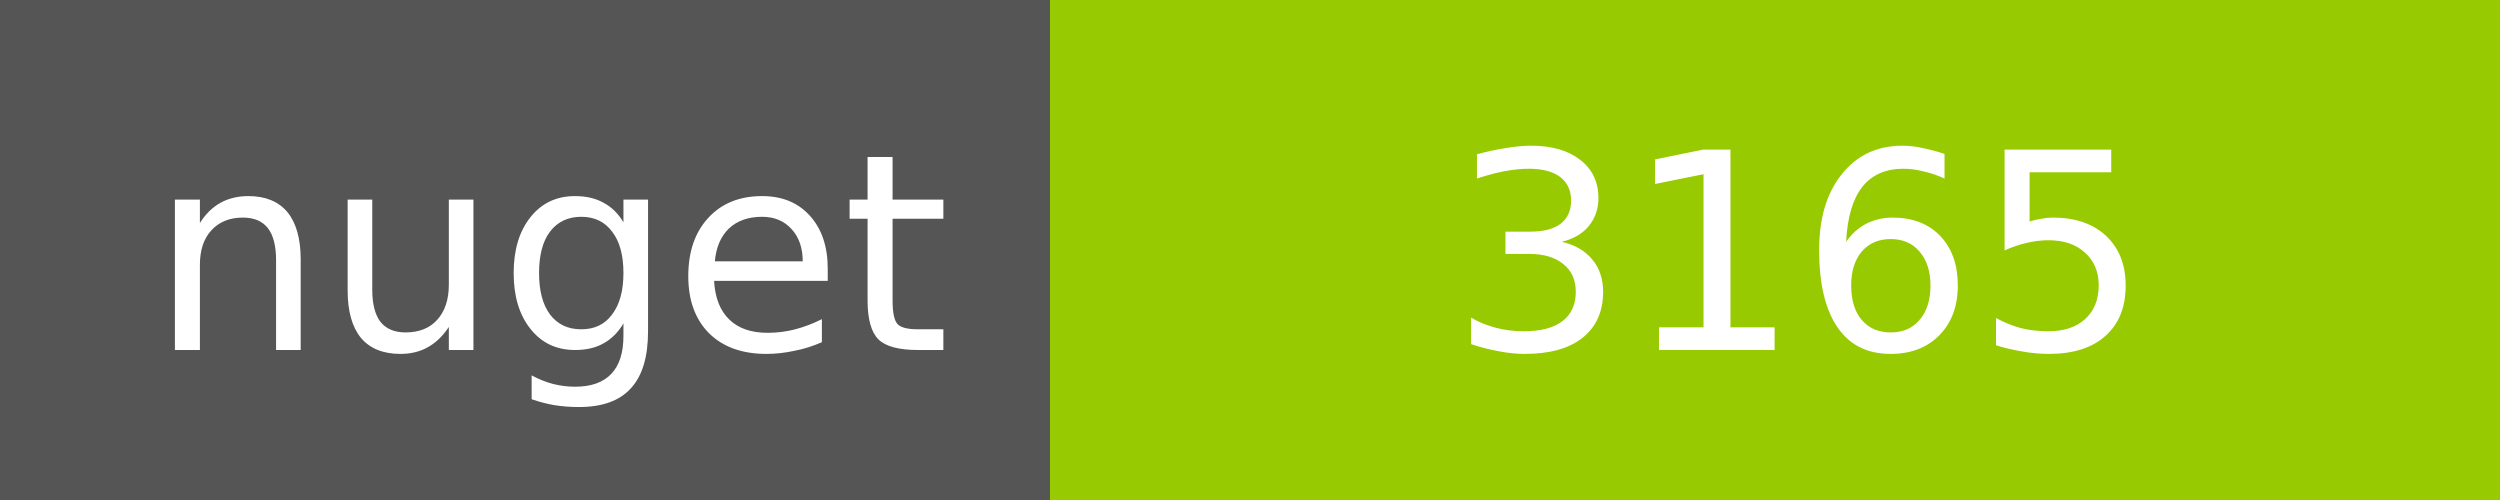
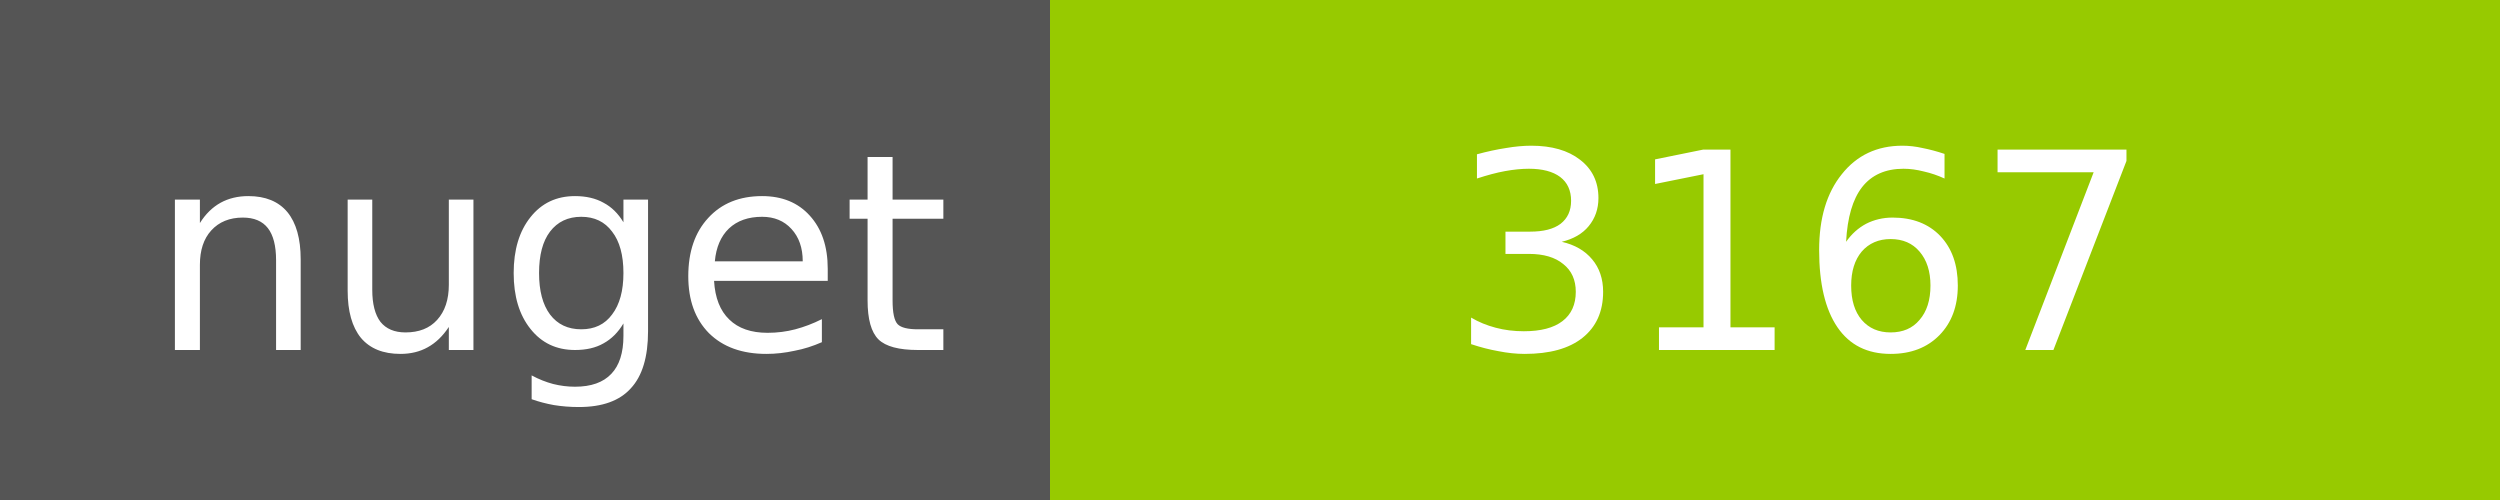
<svg xmlns="http://www.w3.org/2000/svg" width="100" height="20">
  <g shape-rendering="crispEdges">
    <path fill="#555" d="M0 0h42v20H0z" />
    <path fill="#97CA00" d="M42 0h58v20H42z" />
  </g>
  <g fill="#fff" text-anchor="middle" font-family="DejaVu Sans,Verdana,Geneva,sans-serif" font-size="11">
    <text x="22" y="14">nuget</text>
-     <text x="72" y="14">3165</text>
+     <text x="72" y="14">3167</text>
  </g>
</svg>
